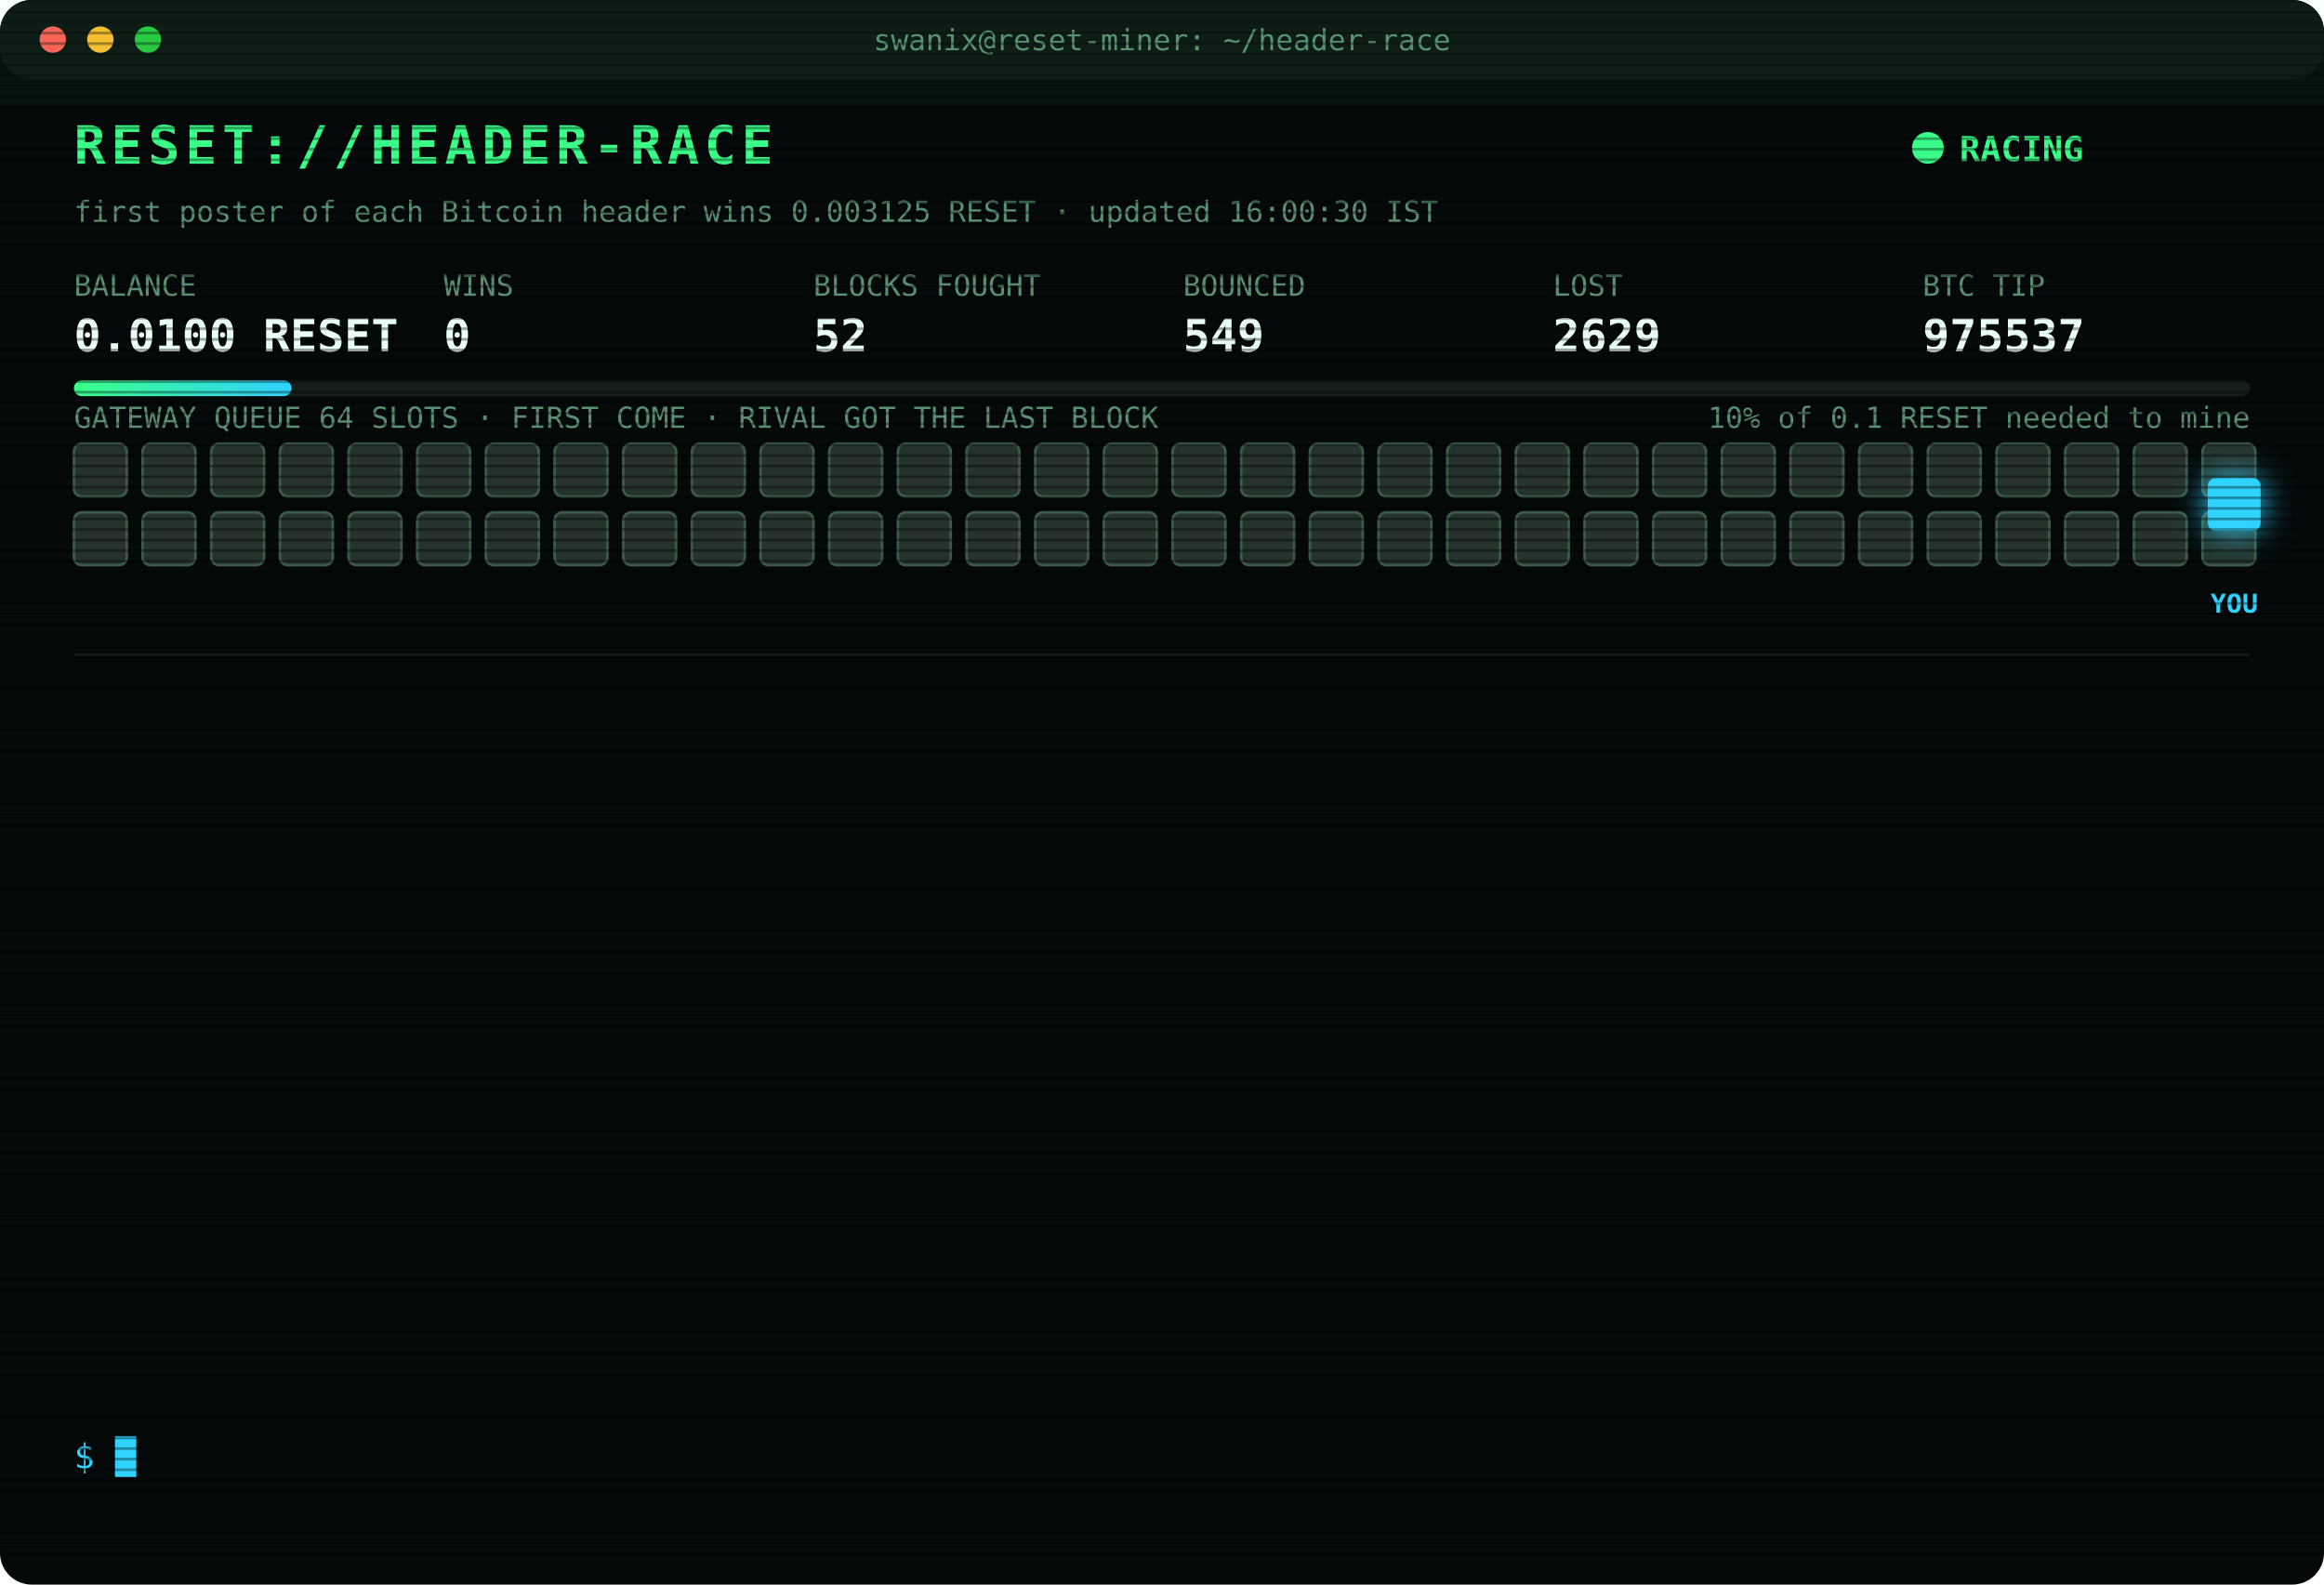
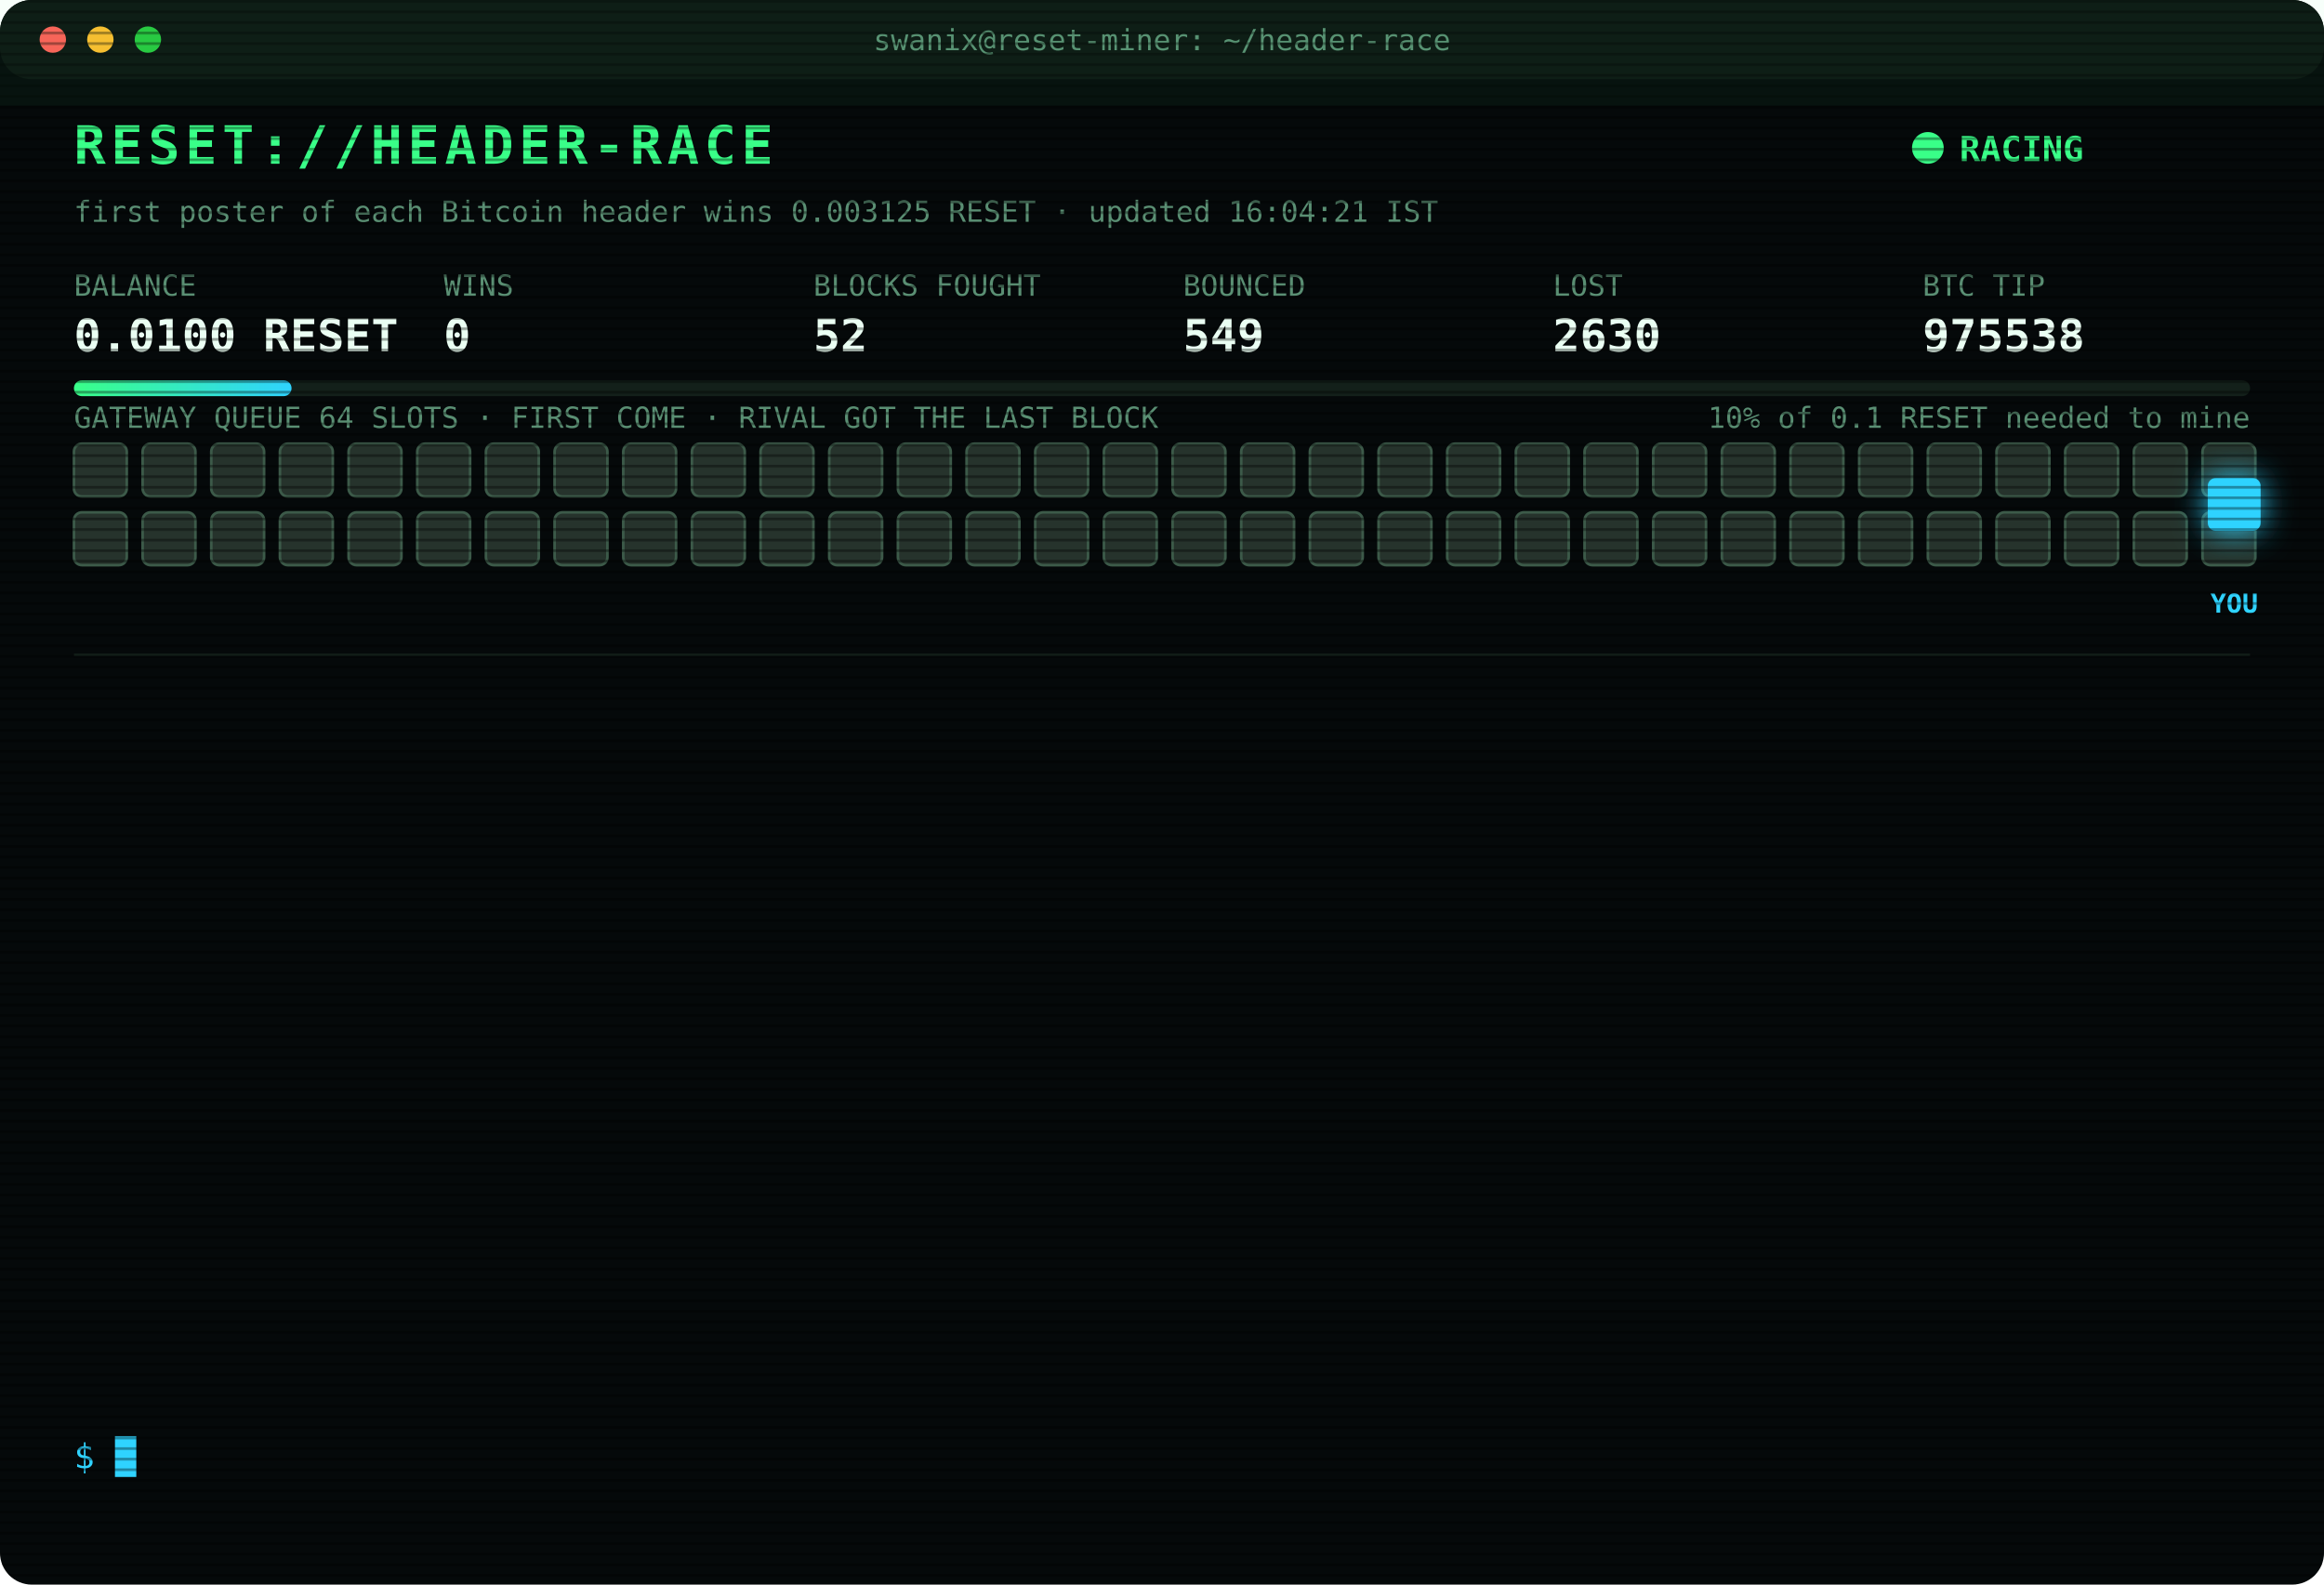
<svg xmlns="http://www.w3.org/2000/svg" width="880" height="600" viewBox="0 0 880 600" font-family="ui-monospace,SFMono-Regular,Menlo,Consolas,monospace">
  <style>
text{font-size:13px;fill:#7CFFB2}
.title{font-size:20px;font-weight:700;fill:#39FF88;letter-spacing:2px;animation:glitch 3s infinite steps(1)}
.sub{fill:#2fd3ff}.k{fill:#5a8f73;font-size:11px}.v{font-size:17px;font-weight:700;fill:#eafff3}
.ts{fill:#3f6b56}.boot{fill:#2fd3ff}.dim{fill:#5a8f73}.bad{fill:#ff4d6d}.warn{fill:#ffd23f}.mag{fill:#ff5cf0}.win{fill:#39FF88;font-weight:700}
.tag{font-size:10px;fill:#2fd3ff;font-weight:700}
.rival{fill:#26332c;stroke:#3c5a49;animation:jam 1.2s infinite alternate}
.idle{fill:#141c18;stroke:#22302a;animation:breathe 4s infinite}
.me{fill:#2fd3ff;filter:drop-shadow(0 0 6px #2fd3ff)}
.hover{animation:nudge 1.1s infinite ease-in-out}.bounce{animation:kick 1.4s infinite}
.ln{opacity:0;animation:in .4s forwards}
.cur{animation:blink 1s infinite steps(1)}
.scan{animation:scan 6s infinite linear}
.led{animation:blink 1.4s infinite}
@keyframes in{from{opacity:0;transform:translateX(-6px)}to{opacity:1;transform:none}}
@keyframes blink{50%{opacity:0}}
@keyframes jam{to{fill:#33463b}}
@keyframes breathe{50%{opacity:.4}}
@keyframes nudge{50%{transform:translateX(-10px)}}
@keyframes kick{0%,100%{transform:none}30%{transform:translateX(-14px)}55%{transform:translateX(10px) translateY(-6px)}}
@keyframes glitch{0%,92%{transform:none}93%{transform:translateX(2px);fill:#ff4d6d}95%{transform:translateX(-2px);fill:#2fd3ff}97%{transform:none}}
@keyframes scan{from{transform:translateY(-40px)}to{transform:translateY(600px)}}
</style>
  <defs>
    <pattern id="sl" width="4" height="4" patternUnits="userSpaceOnUse">
      <rect width="4" height="1" fill="#000" opacity=".35" />
    </pattern>
    <linearGradient id="bar">
      <stop offset="0" stop-color="#39FF88" />
      <stop offset="1" stop-color="#2fd3ff" />
    </linearGradient>
  </defs>
  <rect width="880" height="600" rx="12" fill="#05090a" />
  <rect width="880" height="30" rx="12" fill="#0d1512" />
  <circle cx="20" cy="15" r="5" fill="#ff5f57" />
  <circle cx="38" cy="15" r="5" fill="#febc2e" />
  <circle cx="56" cy="15" r="5" fill="#28c840" />
  <text x="440" y="19" text-anchor="middle" class="k">swanix@reset-miner: ~/header-race</text>
  <text x="28" y="62" class="title">RESET://HEADER-RACE</text>
  <circle class="led" cx="730" cy="56" r="6" fill="#39FF88" />
  <text x="742" y="61" class="win">RACING</text>
-   <text x="28" y="84" class="k">first poster of each Bitcoin header wins 0.003125 RESET · updated 16:00:30 IST</text>
+   <text x="28" y="84" class="k">first poster of each Bitcoin header wins 0.003125 RESET · updated 16:04:21 IST</text>
  <text x="28" y="112" class="k">BALANCE</text>
  <text x="28" y="133" class="v">0.0100 RESET</text>
  <text x="168" y="112" class="k">WINS</text>
  <text x="168" y="133" class="v">0</text>
  <text x="308" y="112" class="k">BLOCKS FOUGHT</text>
  <text x="308" y="133" class="v">52</text>
  <text x="448" y="112" class="k">BOUNCED</text>
  <text x="448" y="133" class="v">549</text>
  <text x="588" y="112" class="k">LOST</text>
-   <text x="588" y="133" class="v">2629</text>
+   <text x="588" y="133" class="v">2630</text>
  <text x="728" y="112" class="k">BTC TIP</text>
-   <text x="728" y="133" class="v">975537</text>
+   <text x="728" y="133" class="v">975538</text>
  <rect x="28" y="144" width="824" height="6" rx="3" fill="#13201a" />
  <rect x="28" y="144" width="82.4" height="6" rx="3" fill="url(#bar)" />
  <text x="852" y="162" text-anchor="end" class="k">10% of 0.1 RESET needed to mine</text>
  <text x="28" y="162" class="k">GATEWAY QUEUE 64 SLOTS · FIRST COME · RIVAL GOT THE LAST BLOCK</text>
  <rect class="rival" x="28" y="168" width="20" height="20" rx="3" style="animation-delay:0.00s" />
  <rect class="rival" x="54" y="168" width="20" height="20" rx="3" style="animation-delay:0.05s" />
  <rect class="rival" x="80" y="168" width="20" height="20" rx="3" style="animation-delay:0.10s" />
  <rect class="rival" x="106" y="168" width="20" height="20" rx="3" style="animation-delay:0.15s" />
  <rect class="rival" x="132" y="168" width="20" height="20" rx="3" style="animation-delay:0.20s" />
  <rect class="rival" x="158" y="168" width="20" height="20" rx="3" style="animation-delay:0.25s" />
  <rect class="rival" x="184" y="168" width="20" height="20" rx="3" style="animation-delay:0.30s" />
  <rect class="rival" x="210" y="168" width="20" height="20" rx="3" style="animation-delay:0.35s" />
  <rect class="rival" x="236" y="168" width="20" height="20" rx="3" style="animation-delay:0.40s" />
  <rect class="rival" x="262" y="168" width="20" height="20" rx="3" style="animation-delay:0.45s" />
  <rect class="rival" x="288" y="168" width="20" height="20" rx="3" style="animation-delay:0.50s" />
  <rect class="rival" x="314" y="168" width="20" height="20" rx="3" style="animation-delay:0.55s" />
  <rect class="rival" x="340" y="168" width="20" height="20" rx="3" style="animation-delay:0.60s" />
  <rect class="rival" x="366" y="168" width="20" height="20" rx="3" style="animation-delay:0.65s" />
  <rect class="rival" x="392" y="168" width="20" height="20" rx="3" style="animation-delay:0.70s" />
  <rect class="rival" x="418" y="168" width="20" height="20" rx="3" style="animation-delay:0.75s" />
  <rect class="rival" x="444" y="168" width="20" height="20" rx="3" style="animation-delay:0.80s" />
  <rect class="rival" x="470" y="168" width="20" height="20" rx="3" style="animation-delay:0.85s" />
  <rect class="rival" x="496" y="168" width="20" height="20" rx="3" style="animation-delay:0.90s" />
  <rect class="rival" x="522" y="168" width="20" height="20" rx="3" style="animation-delay:0.95s" />
  <rect class="rival" x="548" y="168" width="20" height="20" rx="3" style="animation-delay:1.00s" />
  <rect class="rival" x="574" y="168" width="20" height="20" rx="3" style="animation-delay:1.05s" />
  <rect class="rival" x="600" y="168" width="20" height="20" rx="3" style="animation-delay:1.10s" />
  <rect class="rival" x="626" y="168" width="20" height="20" rx="3" style="animation-delay:1.15s" />
  <rect class="rival" x="652" y="168" width="20" height="20" rx="3" style="animation-delay:1.20s" />
  <rect class="rival" x="678" y="168" width="20" height="20" rx="3" style="animation-delay:1.25s" />
  <rect class="rival" x="704" y="168" width="20" height="20" rx="3" style="animation-delay:1.30s" />
  <rect class="rival" x="730" y="168" width="20" height="20" rx="3" style="animation-delay:1.35s" />
  <rect class="rival" x="756" y="168" width="20" height="20" rx="3" style="animation-delay:1.40s" />
  <rect class="rival" x="782" y="168" width="20" height="20" rx="3" style="animation-delay:1.45s" />
  <rect class="rival" x="808" y="168" width="20" height="20" rx="3" style="animation-delay:1.50s" />
  <rect class="rival" x="834" y="168" width="20" height="20" rx="3" style="animation-delay:1.55s" />
  <rect class="rival" x="28" y="194" width="20" height="20" rx="3" style="animation-delay:1.60s" />
  <rect class="rival" x="54" y="194" width="20" height="20" rx="3" style="animation-delay:1.65s" />
  <rect class="rival" x="80" y="194" width="20" height="20" rx="3" style="animation-delay:1.70s" />
  <rect class="rival" x="106" y="194" width="20" height="20" rx="3" style="animation-delay:1.75s" />
  <rect class="rival" x="132" y="194" width="20" height="20" rx="3" style="animation-delay:1.80s" />
  <rect class="rival" x="158" y="194" width="20" height="20" rx="3" style="animation-delay:1.85s" />
  <rect class="rival" x="184" y="194" width="20" height="20" rx="3" style="animation-delay:1.90s" />
  <rect class="rival" x="210" y="194" width="20" height="20" rx="3" style="animation-delay:1.95s" />
  <rect class="rival" x="236" y="194" width="20" height="20" rx="3" style="animation-delay:2.00s" />
  <rect class="rival" x="262" y="194" width="20" height="20" rx="3" style="animation-delay:2.05s" />
  <rect class="rival" x="288" y="194" width="20" height="20" rx="3" style="animation-delay:2.10s" />
  <rect class="rival" x="314" y="194" width="20" height="20" rx="3" style="animation-delay:2.15s" />
  <rect class="rival" x="340" y="194" width="20" height="20" rx="3" style="animation-delay:2.20s" />
  <rect class="rival" x="366" y="194" width="20" height="20" rx="3" style="animation-delay:2.25s" />
  <rect class="rival" x="392" y="194" width="20" height="20" rx="3" style="animation-delay:2.30s" />
  <rect class="rival" x="418" y="194" width="20" height="20" rx="3" style="animation-delay:2.35s" />
  <rect class="rival" x="444" y="194" width="20" height="20" rx="3" style="animation-delay:2.40s" />
  <rect class="rival" x="470" y="194" width="20" height="20" rx="3" style="animation-delay:2.45s" />
  <rect class="rival" x="496" y="194" width="20" height="20" rx="3" style="animation-delay:2.50s" />
  <rect class="rival" x="522" y="194" width="20" height="20" rx="3" style="animation-delay:2.55s" />
  <rect class="rival" x="548" y="194" width="20" height="20" rx="3" style="animation-delay:2.60s" />
  <rect class="rival" x="574" y="194" width="20" height="20" rx="3" style="animation-delay:2.65s" />
  <rect class="rival" x="600" y="194" width="20" height="20" rx="3" style="animation-delay:2.70s" />
  <rect class="rival" x="626" y="194" width="20" height="20" rx="3" style="animation-delay:2.75s" />
  <rect class="rival" x="652" y="194" width="20" height="20" rx="3" style="animation-delay:2.80s" />
  <rect class="rival" x="678" y="194" width="20" height="20" rx="3" style="animation-delay:2.85s" />
  <rect class="rival" x="704" y="194" width="20" height="20" rx="3" style="animation-delay:2.90s" />
  <rect class="rival" x="730" y="194" width="20" height="20" rx="3" style="animation-delay:2.95s" />
  <rect class="rival" x="756" y="194" width="20" height="20" rx="3" style="animation-delay:3.00s" />
  <rect class="rival" x="782" y="194" width="20" height="20" rx="3" style="animation-delay:3.05s" />
  <rect class="rival" x="808" y="194" width="20" height="20" rx="3" style="animation-delay:3.10s" />
  <rect class="rival" x="834" y="194" width="20" height="20" rx="3" style="animation-delay:3.15s" />
  <g class="hover">
    <rect class="me" x="836" y="181" width="20" height="20" rx="3" />
    <text class="tag" x="846" y="232" text-anchor="middle">YOU</text>
  </g>
  <line x1="28" x2="852" y1="248" y2="248" stroke="#13201a" />
  <g class="ln" style="animation-delay:0.40s">
-     <text x="28" y="270" class="ts">12:14:36</text>
-     <text x="104" y="270" class="bad">[GATEWAY DOWN] no response · 2708ms</text>
+     <text x="28" y="270" class="ts">12:17:55</text>
+     <text x="104" y="270" class="bad">[LOST] #975527 taken by a rival miner</text>
  </g>
  <g class="ln" style="animation-delay:0.65s">
-     <text x="28" y="292" class="ts">12:17:55</text>
-     <text x="104" y="292" class="bad">[LOST] #975527 taken by a rival miner</text>
+     <text x="28" y="292" class="ts">12:55:09</text>
+     <text x="104" y="292" class="bad">[LOST] #975528 taken by a rival miner</text>
  </g>
  <g class="ln" style="animation-delay:0.90s">
-     <text x="28" y="314" class="ts">12:55:09</text>
-     <text x="104" y="314" class="bad">[LOST] #975528 taken by a rival miner</text>
+     <text x="28" y="314" class="ts">13:01:30</text>
+     <text x="104" y="314" class="bad">[LOST] #975529 taken by a rival miner</text>
  </g>
  <g class="ln" style="animation-delay:1.15s">
-     <text x="28" y="336" class="ts">13:01:30</text>
-     <text x="104" y="336" class="bad">[LOST] #975529 taken by a rival miner</text>
+     <text x="28" y="336" class="ts">13:10:50</text>
+     <text x="104" y="336" class="dim">[STINT END] calls 727 · wins 0</text>
  </g>
  <g class="ln" style="animation-delay:1.40s">
-     <text x="28" y="358" class="ts">13:10:50</text>
-     <text x="104" y="358" class="dim">[STINT END] calls 727 · wins 0</text>
+     <text x="28" y="358" class="ts">13:15:26</text>
+     <text x="104" y="358" class="boot">[BOOT] racer v3 online · 3 feeds · stint 340m</text>
  </g>
  <g class="ln" style="animation-delay:1.65s">
-     <text x="28" y="380" class="ts">13:15:26</text>
-     <text x="104" y="380" class="boot">[BOOT] racer v3 online · 3 feeds · stint 340m</text>
+     <text x="28" y="380" class="ts">13:21:11</text>
+     <text x="104" y="380" class="bad">[LOST] #975530 taken by a rival miner</text>
  </g>
  <g class="ln" style="animation-delay:1.90s">
-     <text x="28" y="402" class="ts">13:21:11</text>
-     <text x="104" y="402" class="bad">[LOST] #975530 taken by a rival miner</text>
+     <text x="28" y="402" class="ts">13:55:23</text>
+     <text x="104" y="402" class="bad">[LOST] #975531 taken by a rival miner</text>
  </g>
  <g class="ln" style="animation-delay:2.15s">
-     <text x="28" y="424" class="ts">13:55:23</text>
-     <text x="104" y="424" class="bad">[LOST] #975531 taken by a rival miner</text>
+     <text x="28" y="424" class="ts">13:56:48</text>
+     <text x="104" y="424" class="bad">[LOST] #975532 taken by a rival miner</text>
  </g>
  <g class="ln" style="animation-delay:2.40s">
-     <text x="28" y="446" class="ts">13:56:48</text>
-     <text x="104" y="446" class="bad">[LOST] #975532 taken by a rival miner</text>
+     <text x="28" y="446" class="ts">14:27:06</text>
+     <text x="104" y="446" class="bad">[LOST] #975534 taken by a rival miner</text>
  </g>
  <g class="ln" style="animation-delay:2.65s">
-     <text x="28" y="468" class="ts">14:27:06</text>
-     <text x="104" y="468" class="bad">[LOST] #975534 taken by a rival miner</text>
+     <text x="28" y="468" class="ts">14:45:47</text>
+     <text x="104" y="468" class="bad">[LOST] #975535 taken by a rival miner</text>
  </g>
  <g class="ln" style="animation-delay:2.90s">
-     <text x="28" y="490" class="ts">14:45:47</text>
-     <text x="104" y="490" class="bad">[LOST] #975535 taken by a rival miner</text>
+     <text x="28" y="490" class="ts">15:08:45</text>
+     <text x="104" y="490" class="bad">[LOST] #975536 taken by a rival miner</text>
  </g>
  <g class="ln" style="animation-delay:3.15s">
-     <text x="28" y="512" class="ts">15:08:45</text>
-     <text x="104" y="512" class="bad">[LOST] #975536 taken by a rival miner</text>
+     <text x="28" y="512" class="ts">15:57:43</text>
+     <text x="104" y="512" class="bad">[LOST] #975537 taken by a rival miner</text>
  </g>
  <g class="ln" style="animation-delay:3.40s">
-     <text x="28" y="534" class="ts">15:57:43</text>
-     <text x="104" y="534" class="bad">[LOST] #975537 taken by a rival miner</text>
+     <text x="28" y="534" class="ts">16:04:21</text>
+     <text x="104" y="534" class="bad">[LOST] #975538 taken by a rival miner</text>
  </g>
  <text x="28" y="556" class="sub">$ <tspan class="cur">█</tspan>
  </text>
  <rect width="880" height="600" rx="12" fill="url(#sl)" pointer-events="none" />
  <rect class="scan" width="880" height="40" fill="#39FF88" opacity=".04" />
</svg>
